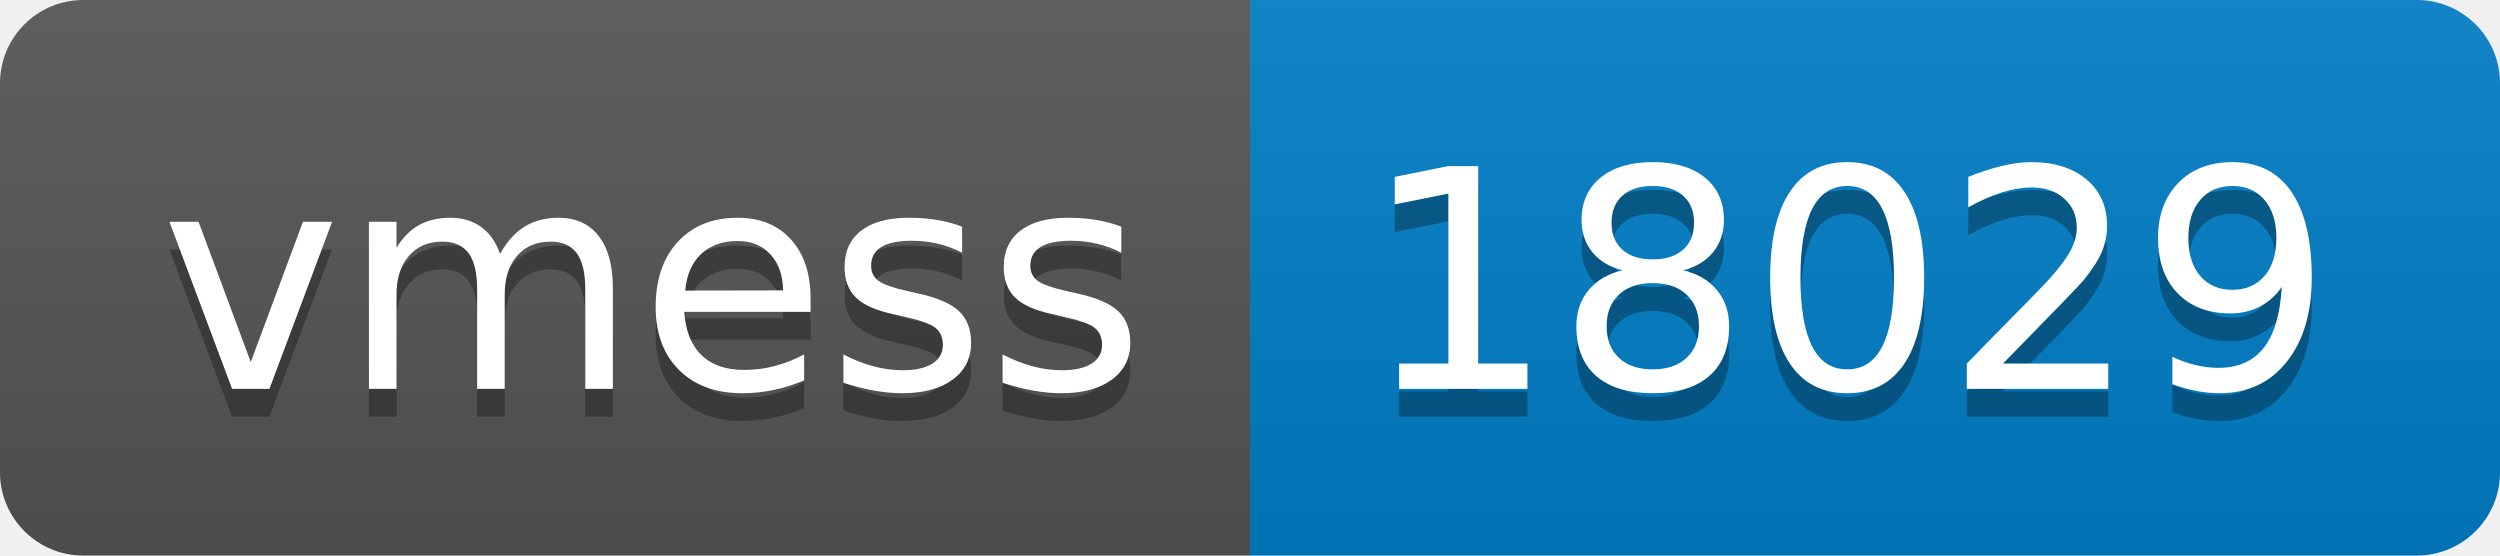
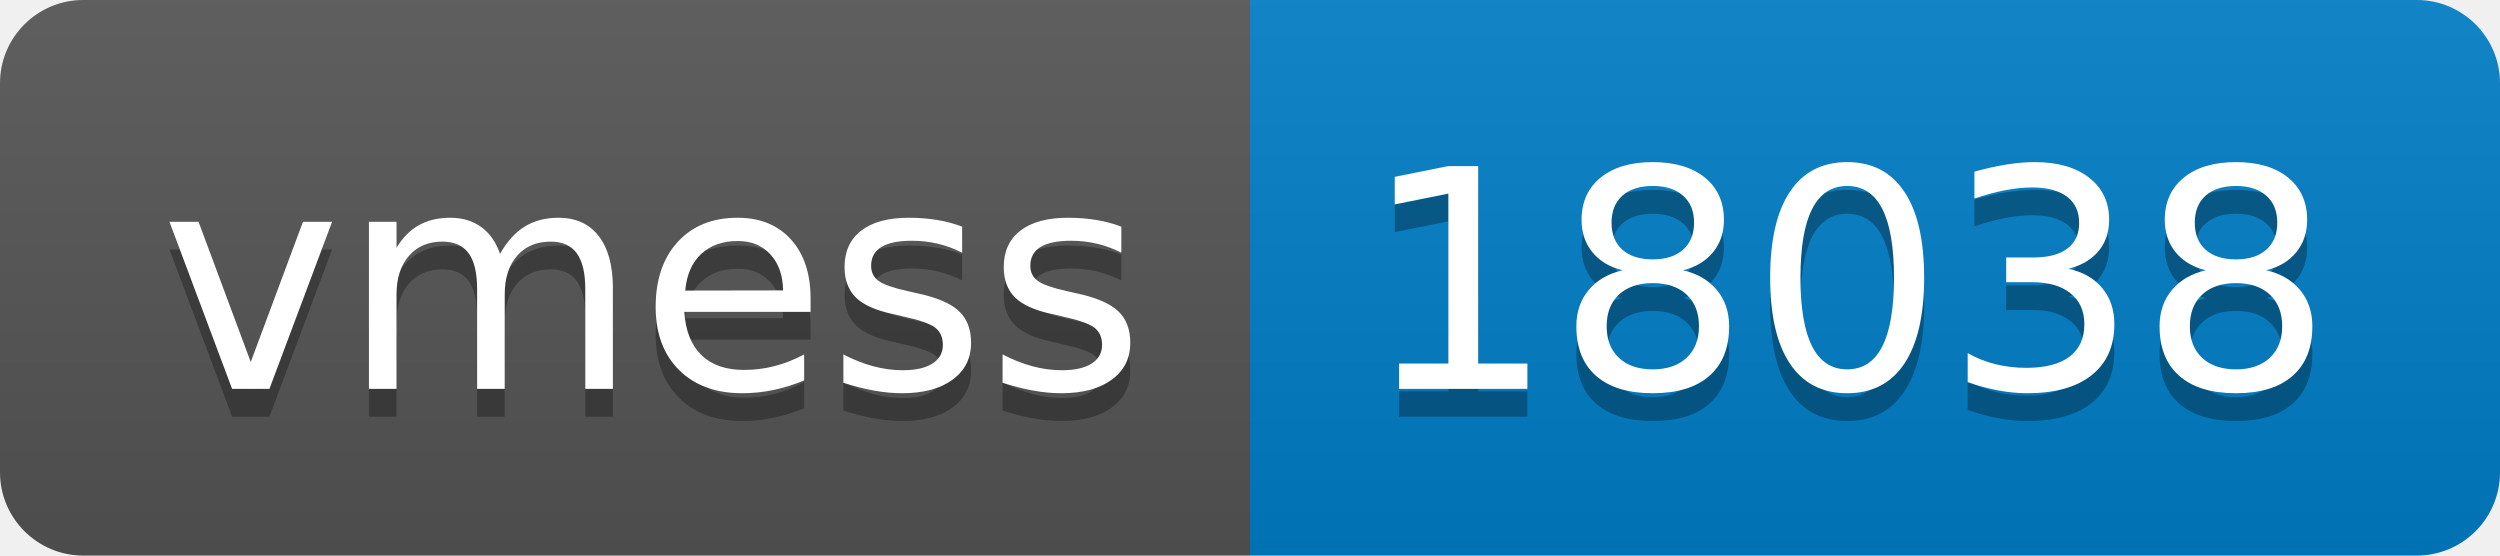
- <svg xmlns="http://www.w3.org/2000/svg" width="90" height="20" role="img" aria-label="vmess: 18029">
+ <svg xmlns="http://www.w3.org/2000/svg" width="90" height="20" role="img" aria-label="vmess: 18038">
  <linearGradient id="s" x2="0" y2="100%">
    <stop offset="0" stop-color="#bbb" stop-opacity=".1" />
    <stop offset="1" stop-opacity=".1" />
  </linearGradient>
  <clipPath id="r">
    <rect width="90" height="20" rx="3" fill="#fff" />
  </clipPath>
  <g clip-path="url(#r)">
    <rect width="45" height="20" fill="#555" />
    <rect x="45" width="45" height="20" fill="#007ec6" />
    <rect width="90" height="20" fill="url(#s)" />
  </g>
  <g fill="#fff" text-anchor="middle" font-family="Verdana,Geneva,DejaVu Sans,sans-serif" text-rendering="geometricPrecision" font-size="110">
    <text aria-hidden="true" x="235" y="150" fill="#010101" fill-opacity=".3" transform="scale(.1)" textLength="350">vmess</text>
    <text x="235" y="140" transform="scale(.1)" fill="#fff" textLength="350">vmess</text>
-     <text aria-hidden="true" x="665" y="150" fill="#010101" fill-opacity=".3" transform="scale(.1)" textLength="350">18029</text>
-     <text x="665" y="140" transform="scale(.1)" fill="#fff" textLength="350">18029</text>
+     <text aria-hidden="true" x="665" y="150" fill="#010101" fill-opacity=".3" transform="scale(.1)" textLength="350">18038</text>
+     <text x="665" y="140" transform="scale(.1)" fill="#fff" textLength="350">18038</text>
  </g>
</svg>
